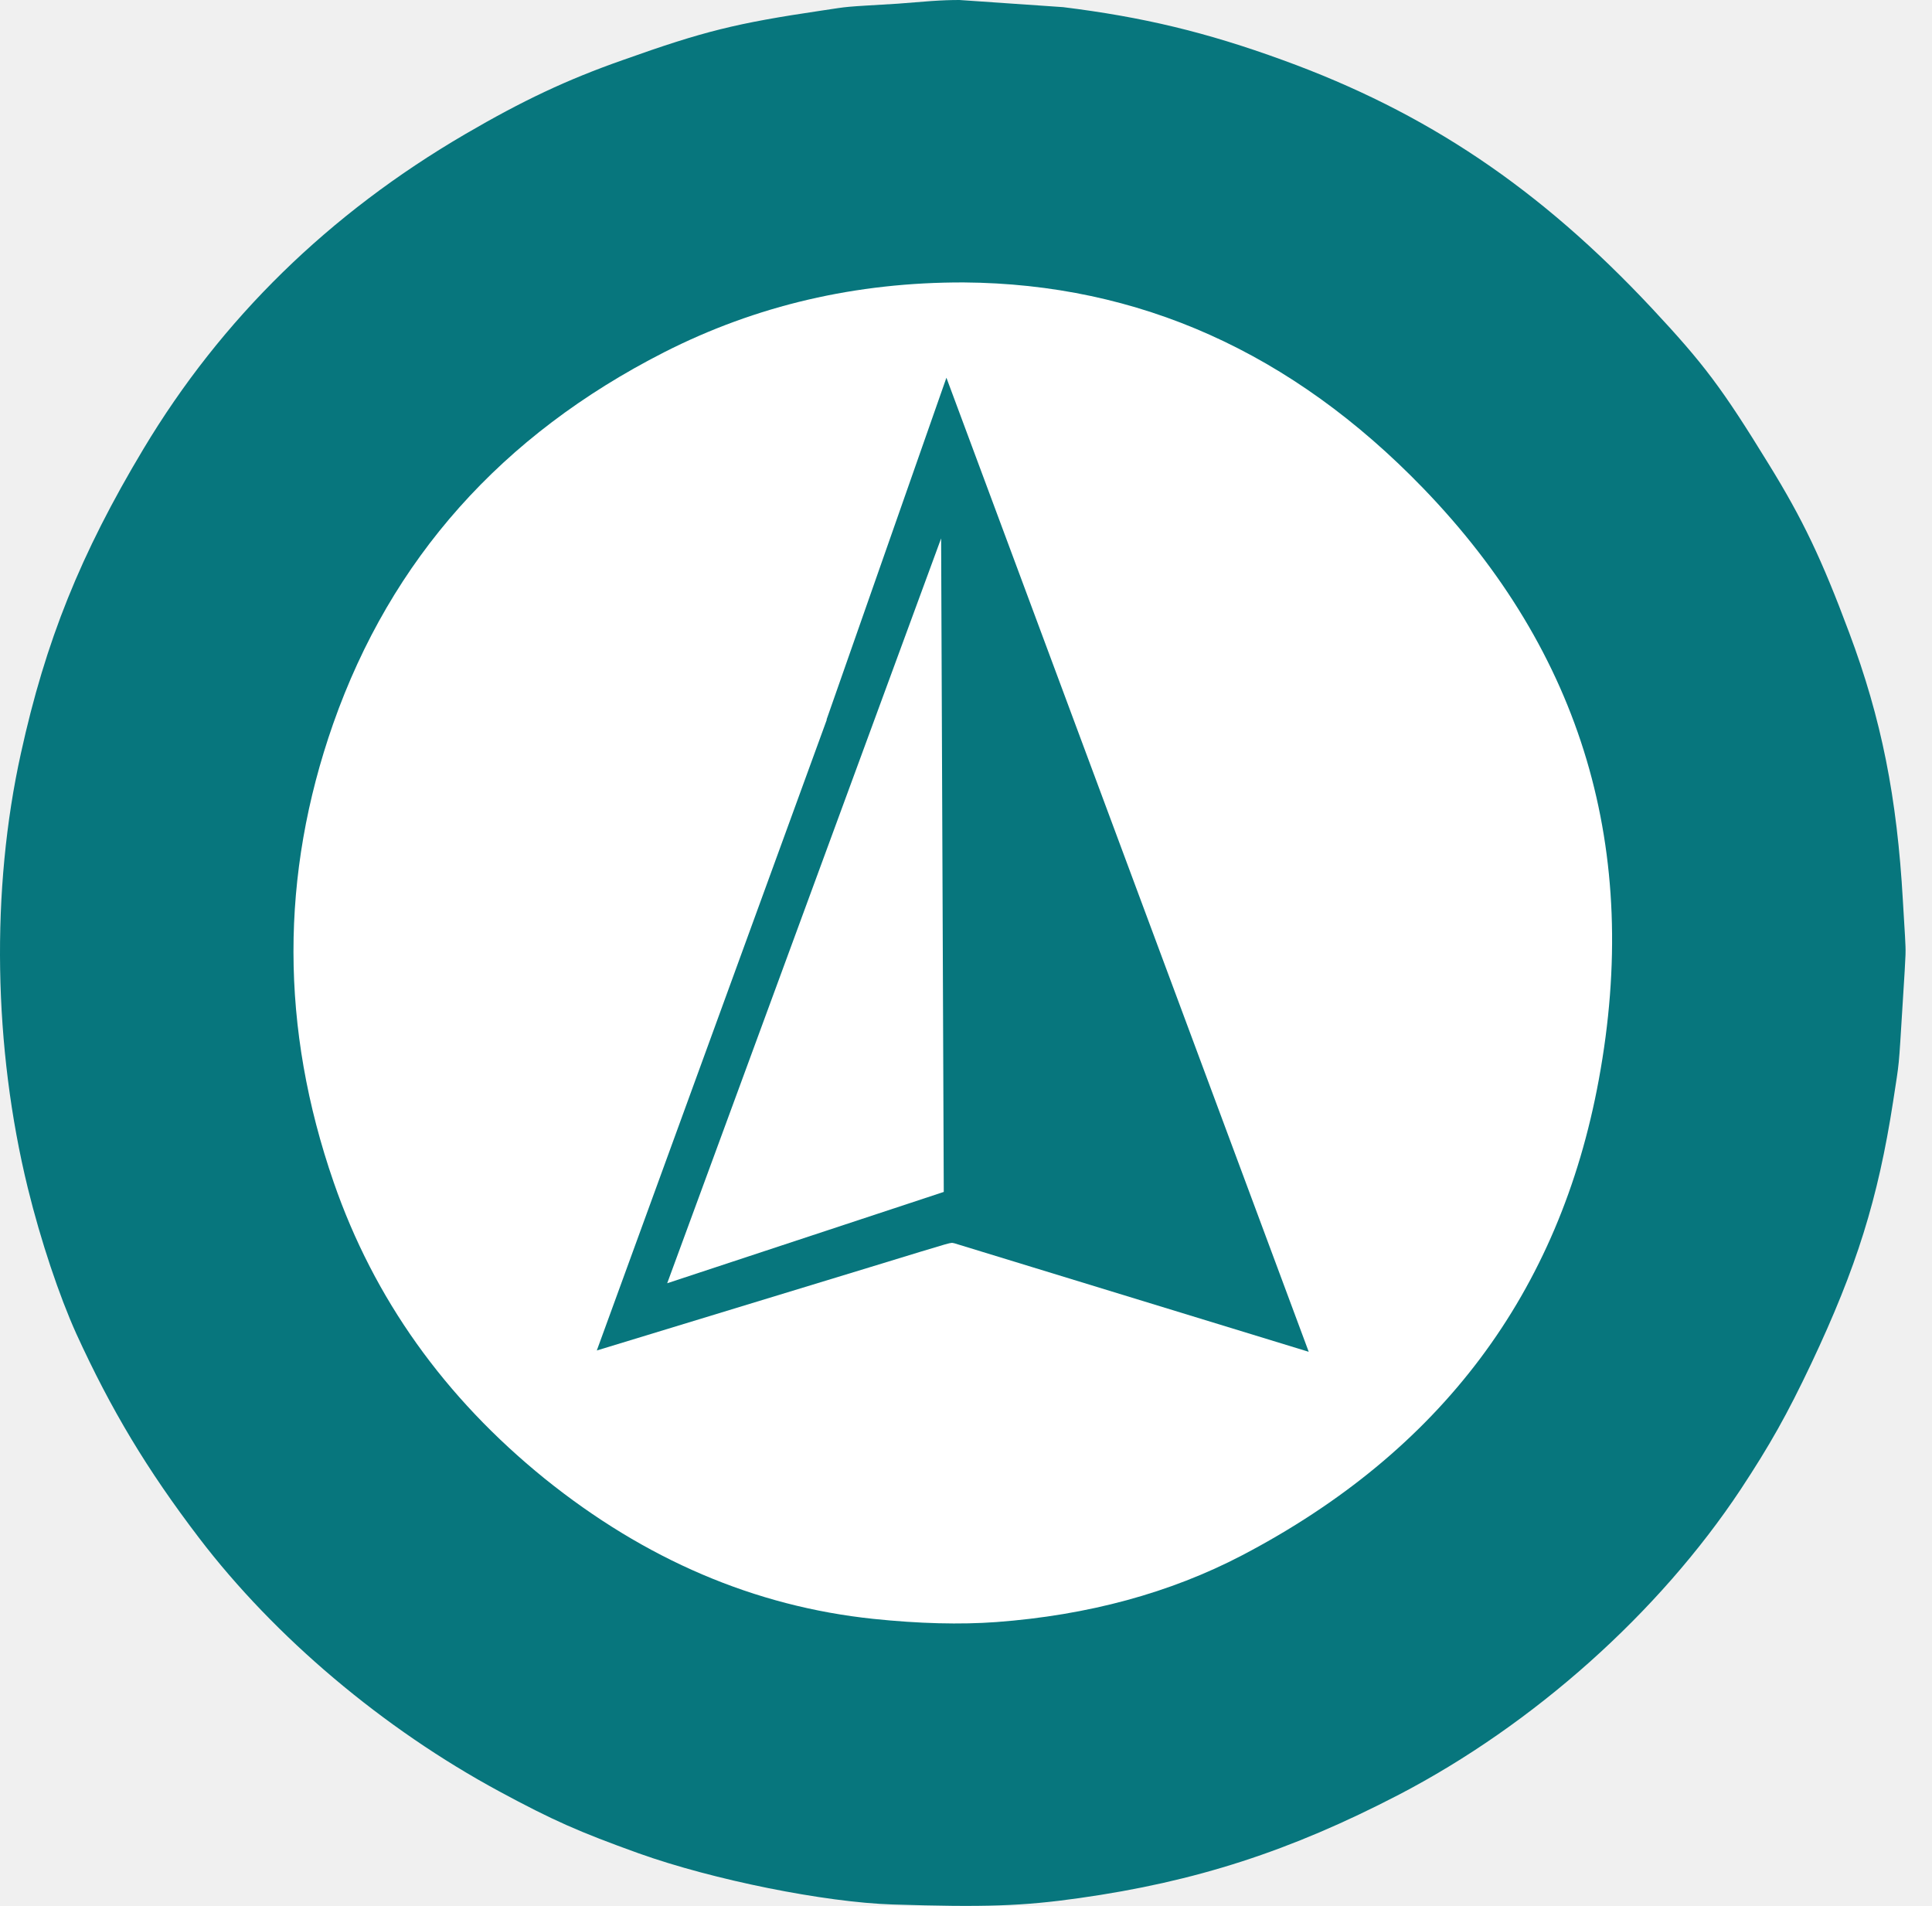
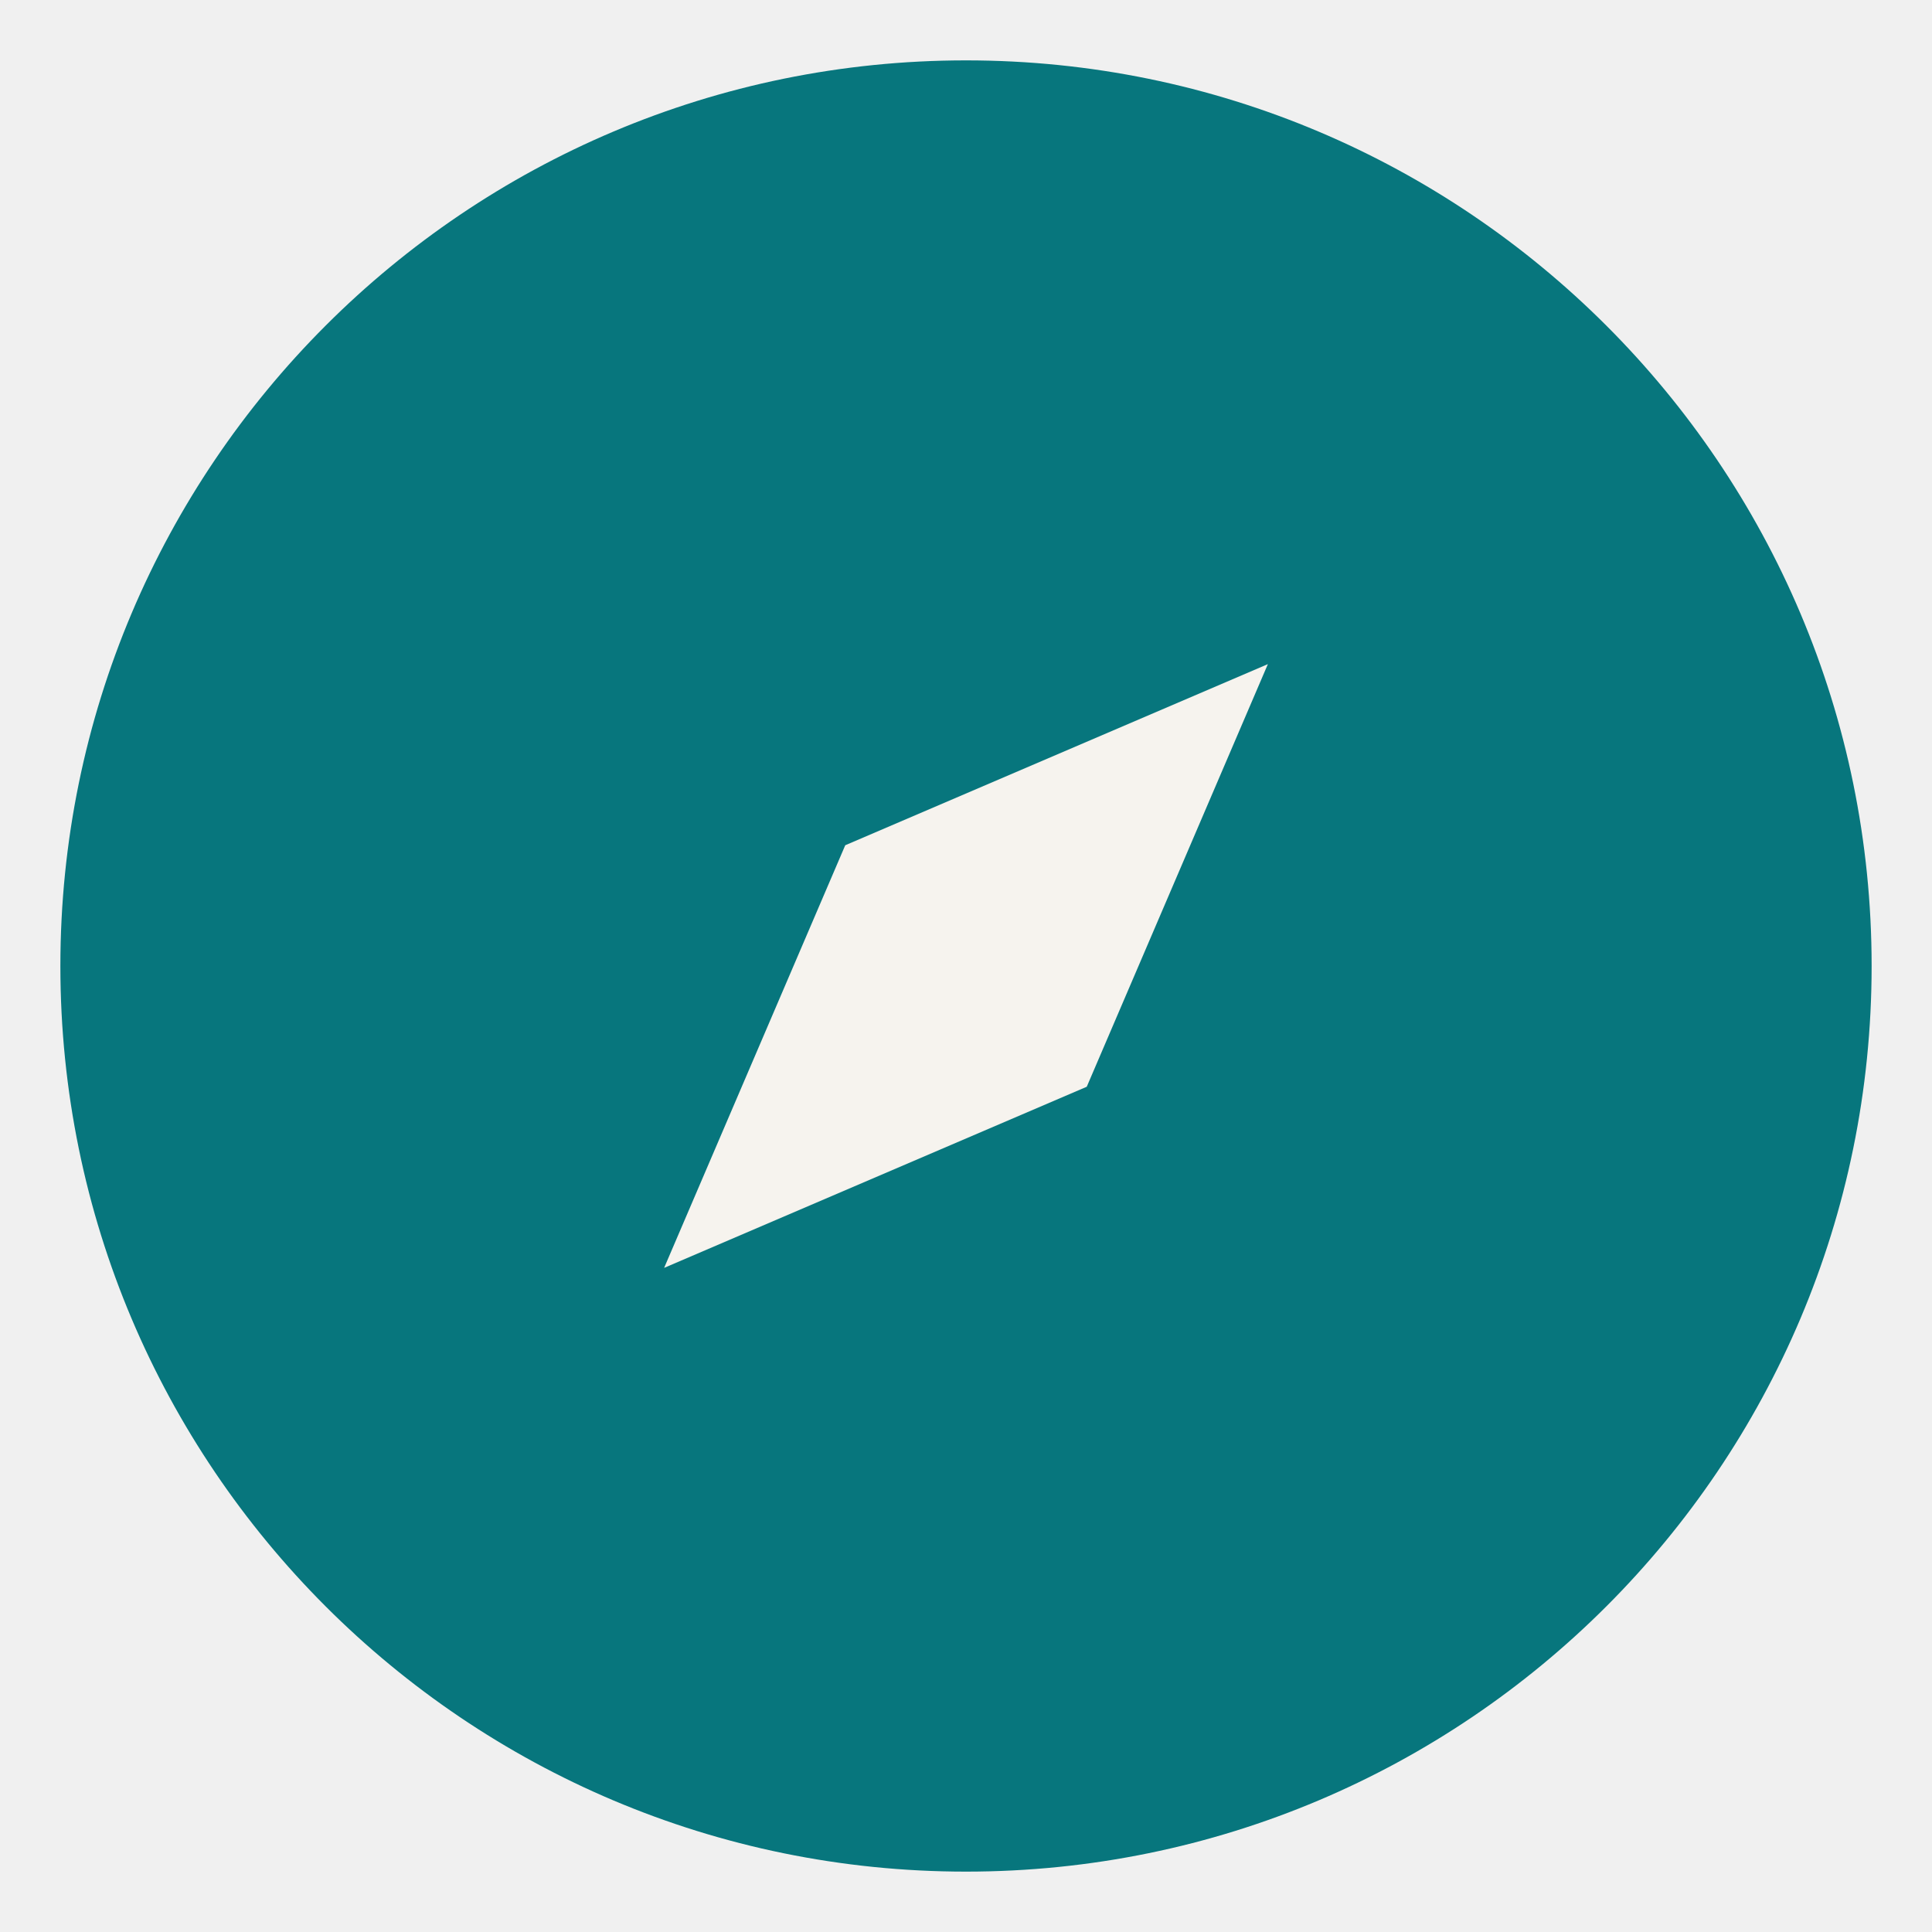
- <svg xmlns="http://www.w3.org/2000/svg" xml:space="preserve" shape-rendering="geometricPrecision" text-rendering="geometricPrecision" image-rendering="optimizeQuality" fill-rule="evenodd" clip-rule="evenodd" viewBox="0 0 73 72" enable-background="new 0 0 73 72">
-   <g id="Layer_1">
-     <path fill="#07767D" d="M36.27,0 L36.25,0 L40.17,0.27 C43.16,0.64 45.56,1.21 48.47,2.27 C53.9,4.24 58.17,7.11 62.41,11.64 C64.38,13.75 65.06,14.65 66.84,17.55 C68.11,19.61 68.83,21.11 69.87,23.9 C71.09,27.15 71.68,30.13 71.9,34.03 L71.98,35.37 C72.01,36.07 72.03,35.7 71.89,37.94 C71.73,40.5 71.78,39.98 71.53,41.62 C70.96,45.3 70.15,47.89 68.44,51.51 C67.52,53.45 66.87,54.6 65.77,56.27 C62.68,60.93 57.95,65.15 52.86,67.8 C48.76,69.93 45.18,71.09 40.77,71.71 C38.65,72.01 37.21,72.06 33.73,71.95 C31.16,71.87 26.94,71.02 24.14,70.02 C21.86,69.2 20.89,68.77 18.87,67.68 C14.48,65.31 10.38,61.85 7.52,58.1 C5.56,55.53 4.2,53.27 2.88,50.38 C2.24,48.96 1.54,46.88 1.05,44.88 C-0.25,39.57 -0.35,33.61 0.79,28.46 C1.72,24.22 3.04,20.93 5.42,16.96 C8.37,12.04 12.43,8.07 17.59,5.06 C19.75,3.8 21.42,3.01 23.53,2.27 C26.59,1.18 27.8,0.88 31.04,0.4 C32.18,0.23 31.77,0.27 33.91,0.14 L35.18,0.04 C35.62,0.01 35.92,0 36.27,0 L36.27,0 zM36.37,12.77 L36.37,12.77 C32.45,12.76 29.31,13.49 25.97,15.19 C20.71,17.88 16.38,22.74 14.5,28.07 C12.66,33.32 12.66,38.62 14.52,43.97 C17.31,52.03 24.99,58.24 33.23,59.1 C35.07,59.29 36.03,59.32 37.5,59.21 C41.03,58.95 43.23,58.35 46.01,56.9 C52.63,53.43 57.08,47.51 58.38,40.41 C59.79,32.74 57.62,25.42 52.28,19.9 C47.89,15.35 42.23,12.82 36.37,12.77 L36.37,12.77 z" />
-     <path fill="#FFFFFF" d="M33,61.16 C34.73,61.34 36.28,61.38 37.65,61.28 C41.12,61.02 44.21,60.18 46.93,58.76 C54.44,54.83 58.93,48.84 60.41,40.79 C62.01,32.12 59.79,24.67 53.77,18.44 C48.81,13.31 43.03,10.72 36.42,10.67 L36.42,10.67 C32.34,10.66 28.57,11.54 25.09,13.31 C18.95,16.44 14.78,21.12 12.59,27.34 C10.58,33.07 10.59,38.84 12.61,44.67 C14.13,49.06 16.79,52.79 20.58,55.86 C24.38,58.92 28.52,60.69 33,61.16 L33,61.16 z" />
-     <path fill="#07767D" d="M31.24,27.19 L31.23,27.19 L35.76,14.27 L49.45,51.07 L36.06,46.97 C35.86,46.95 36.32,46.82 32.85,47.88 L22.55,51.02 L31.24,27.19 L31.24,27.19 z" />
-     <path fill="#FFFFFF" d="M35.56,20.34 L35.66,45.03 L25.21,48.48 L35.56,20.34 L35.56,20.34 z" />
-   </g>
+ <svg xmlns="http://www.w3.org/2000/svg" viewBox="0 0 64 64">
+   <circle cx="32" cy="32" r="30" fill="#07767d" />
+   <path d="M42 22 36 36l-14 6 6-14z" fill="#f6f3ee" />
</svg>
